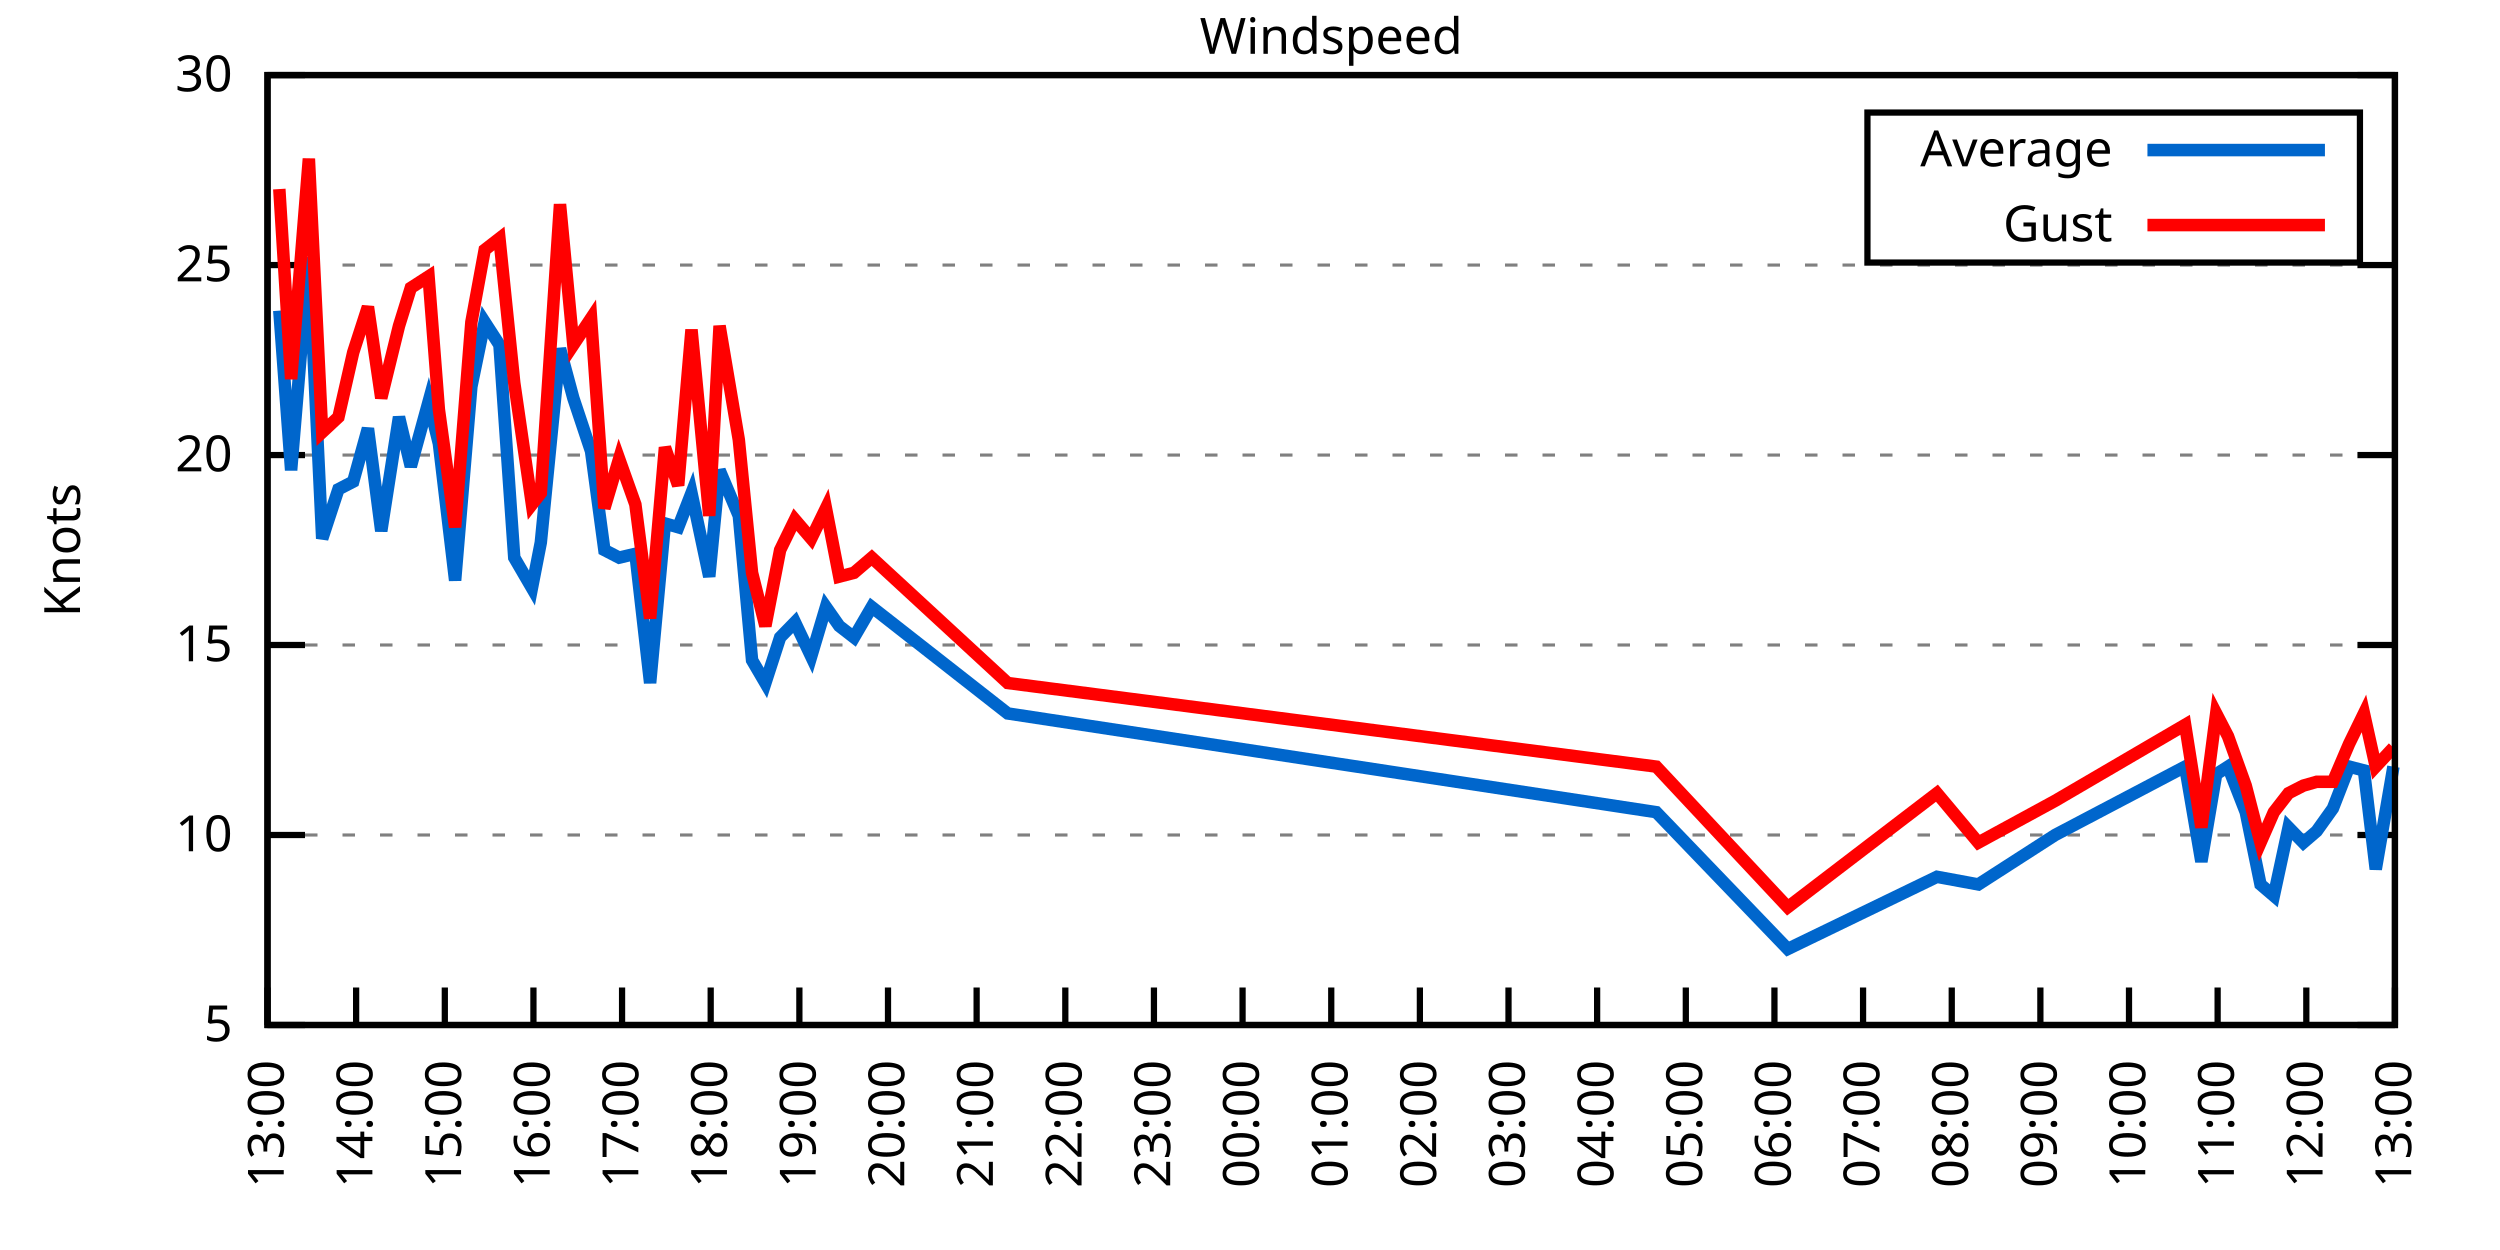
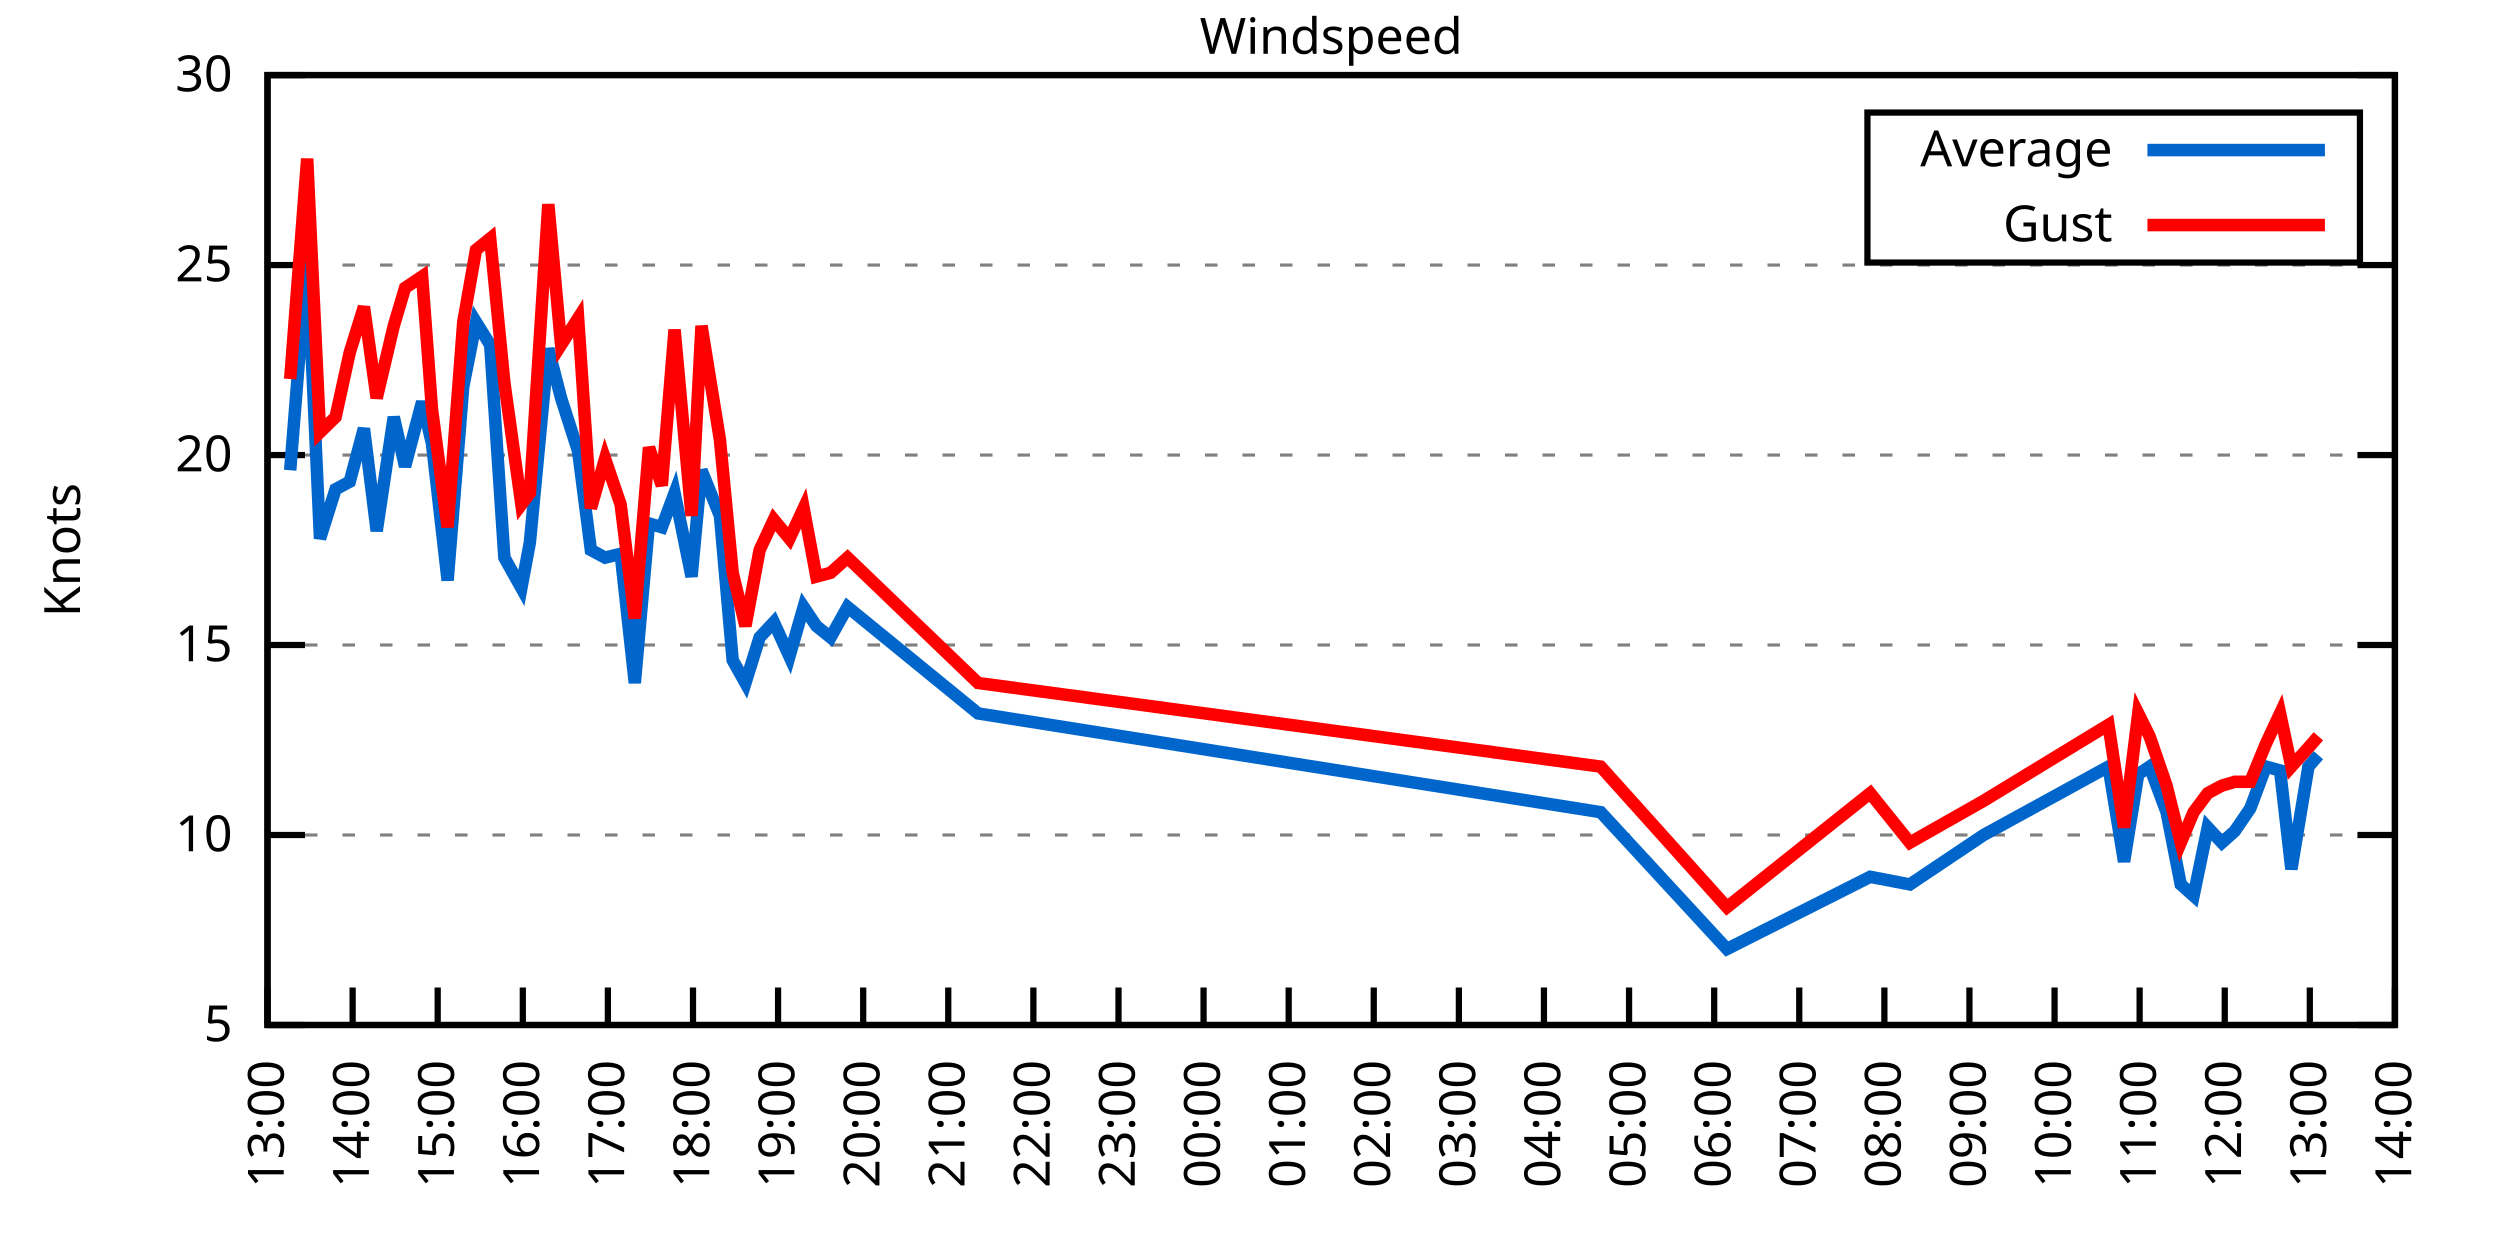
<svg xmlns="http://www.w3.org/2000/svg" xmlns:xlink="http://www.w3.org/1999/xlink" width="400" height="200" viewBox="0 0 400 200">
  <g id="gnuplot_canvas">
    <rect x="0" y="0" width="400" height="200" fill="none" />
    <defs>
      <circle id="gpDot" r="0.5" stroke-width="0.5" stroke="currentColor" />
      <path id="gpPt0" stroke-width="0.333" stroke="currentColor" d="M-1,0 h2 M0,-1 v2" />
      <path id="gpPt1" stroke-width="0.333" stroke="currentColor" d="M-1,-1 L1,1 M1,-1 L-1,1" />
      <path id="gpPt2" stroke-width="0.333" stroke="currentColor" d="M-1,0 L1,0 M0,-1 L0,1 M-1,-1 L1,1 M-1,1 L1,-1" />
      <rect id="gpPt3" stroke-width="0.333" stroke="currentColor" x="-1" y="-1" width="2" height="2" />
      <rect id="gpPt4" stroke-width="0.333" stroke="currentColor" fill="currentColor" x="-1" y="-1" width="2" height="2" />
      <circle id="gpPt5" stroke-width="0.333" stroke="currentColor" cx="0" cy="0" r="1" />
      <use xlink:href="#gpPt5" id="gpPt6" fill="currentColor" stroke="none" />
      <path id="gpPt7" stroke-width="0.333" stroke="currentColor" d="M0,-1.33 L-1.33,0.67 L1.33,0.67 z" />
      <use xlink:href="#gpPt7" id="gpPt8" fill="currentColor" stroke="none" />
      <use xlink:href="#gpPt7" id="gpPt9" stroke="currentColor" transform="rotate(180)" />
      <use xlink:href="#gpPt9" id="gpPt10" fill="currentColor" stroke="none" />
      <use xlink:href="#gpPt3" id="gpPt11" stroke="currentColor" transform="rotate(45)" />
      <use xlink:href="#gpPt11" id="gpPt12" fill="currentColor" stroke="none" />
      <path id="gpPt13" stroke-width="0.333" stroke="currentColor" d="M0,1.330 L1.265,0.411 L0.782,-1.067 L-0.782,-1.076 L-1.265,0.411 z" />
      <use xlink:href="#gpPt13" id="gpPt14" fill="currentColor" stroke="none" />
      <filter id="textbox" filterUnits="objectBoundingBox" x="0" y="0" height="1" width="1">
        <feFlood flood-color="white" flood-opacity="1" result="bgnd" />
        <feComposite in="SourceGraphic" in2="bgnd" operator="atop" />
      </filter>
      <filter id="greybox" filterUnits="objectBoundingBox" x="0" y="0" height="1" width="1">
        <feFlood flood-color="lightgrey" flood-opacity="1" result="grey" />
        <feComposite in="SourceGraphic" in2="grey" operator="atop" />
      </filter>
    </defs>
    <g fill="none" color="white" stroke="currentColor" stroke-width="1.00" stroke-linecap="butt" stroke-linejoin="miter">
</g>
    <g fill="none" color="black" stroke="currentColor" stroke-width="1.00" stroke-linecap="butt" stroke-linejoin="miter">
      <g stroke="none" shape-rendering="crispEdges">
        <polygon fill="rgb(255, 255, 255)" points="42.80,164.00 383.18,164.00 383.18,12.02 42.80,12.02 " />
      </g>
    </g>
    <g fill="none" color="black" stroke="currentColor" stroke-width="1.00" stroke-linecap="butt" stroke-linejoin="miter">
</g>
    <g fill="none" color="black" stroke="black" stroke-width="0.50" stroke-linecap="butt" stroke-linejoin="miter">
</g>
    <g fill="none" color="gray" stroke="currentColor" stroke-width="0.50" stroke-linecap="butt" stroke-linejoin="miter">
      <path stroke="gray" stroke-dasharray="2,4" class="gridline" d="M42.80,164.00 L383.19,164.00  " />
    </g>
    <g fill="none" color="gray" stroke="gray" stroke-width="1.00" stroke-linecap="butt" stroke-linejoin="miter">
</g>
    <g fill="none" color="black" stroke="currentColor" stroke-width="1.00" stroke-linecap="butt" stroke-linejoin="miter">
      <path stroke="black" d="M42.80,164.00 L48.80,164.00 M383.19,164.00 L377.19,164.00  " />
      <g transform="translate(37.20,166.60)" stroke="none" fill="black" font-family="Sans" font-size="8.00" text-anchor="end">
        <text>
          <tspan font-family="Sans"> 5</tspan>
        </text>
      </g>
    </g>
    <g fill="none" color="black" stroke="currentColor" stroke-width="1.00" stroke-linecap="butt" stroke-linejoin="miter">
</g>
    <g fill="none" color="black" stroke="black" stroke-width="0.50" stroke-linecap="butt" stroke-linejoin="miter">
</g>
    <g fill="none" color="gray" stroke="currentColor" stroke-width="0.50" stroke-linecap="butt" stroke-linejoin="miter">
      <path stroke="gray" stroke-dasharray="2,4" class="gridline" d="M42.80,133.60 L383.19,133.60  " />
    </g>
    <g fill="none" color="gray" stroke="gray" stroke-width="1.00" stroke-linecap="butt" stroke-linejoin="miter">
</g>
    <g fill="none" color="black" stroke="currentColor" stroke-width="1.00" stroke-linecap="butt" stroke-linejoin="miter">
      <path stroke="black" d="M42.80,133.60 L48.80,133.60 M383.19,133.60 L377.19,133.60  " />
      <g transform="translate(37.20,136.20)" stroke="none" fill="black" font-family="Sans" font-size="8.00" text-anchor="end">
        <text>
          <tspan font-family="Sans"> 10</tspan>
        </text>
      </g>
    </g>
    <g fill="none" color="black" stroke="currentColor" stroke-width="1.00" stroke-linecap="butt" stroke-linejoin="miter">
</g>
    <g fill="none" color="black" stroke="black" stroke-width="0.50" stroke-linecap="butt" stroke-linejoin="miter">
</g>
    <g fill="none" color="gray" stroke="currentColor" stroke-width="0.50" stroke-linecap="butt" stroke-linejoin="miter">
      <path stroke="gray" stroke-dasharray="2,4" class="gridline" d="M42.80,103.20 L383.19,103.20  " />
    </g>
    <g fill="none" color="gray" stroke="gray" stroke-width="1.00" stroke-linecap="butt" stroke-linejoin="miter">
</g>
    <g fill="none" color="black" stroke="currentColor" stroke-width="1.00" stroke-linecap="butt" stroke-linejoin="miter">
      <path stroke="black" d="M42.80,103.20 L48.80,103.20 M383.19,103.20 L377.19,103.20  " />
      <g transform="translate(37.20,105.80)" stroke="none" fill="black" font-family="Sans" font-size="8.00" text-anchor="end">
        <text>
          <tspan font-family="Sans"> 15</tspan>
        </text>
      </g>
    </g>
    <g fill="none" color="black" stroke="currentColor" stroke-width="1.00" stroke-linecap="butt" stroke-linejoin="miter">
</g>
    <g fill="none" color="black" stroke="black" stroke-width="0.50" stroke-linecap="butt" stroke-linejoin="miter">
</g>
    <g fill="none" color="gray" stroke="currentColor" stroke-width="0.50" stroke-linecap="butt" stroke-linejoin="miter">
      <path stroke="gray" stroke-dasharray="2,4" class="gridline" d="M42.80,72.81 L383.19,72.81  " />
    </g>
    <g fill="none" color="gray" stroke="gray" stroke-width="1.00" stroke-linecap="butt" stroke-linejoin="miter">
</g>
    <g fill="none" color="black" stroke="currentColor" stroke-width="1.00" stroke-linecap="butt" stroke-linejoin="miter">
      <path stroke="black" d="M42.80,72.81 L48.80,72.81 M383.19,72.81 L377.19,72.81  " />
      <g transform="translate(37.20,75.41)" stroke="none" fill="black" font-family="Sans" font-size="8.00" text-anchor="end">
        <text>
          <tspan font-family="Sans"> 20</tspan>
        </text>
      </g>
    </g>
    <g fill="none" color="black" stroke="currentColor" stroke-width="1.00" stroke-linecap="butt" stroke-linejoin="miter">
</g>
    <g fill="none" color="black" stroke="black" stroke-width="0.50" stroke-linecap="butt" stroke-linejoin="miter">
</g>
    <g fill="none" color="gray" stroke="currentColor" stroke-width="0.50" stroke-linecap="butt" stroke-linejoin="miter">
      <path stroke="gray" stroke-dasharray="2,4" class="gridline" d="M42.80,42.41 L383.19,42.41  " />
    </g>
    <g fill="none" color="gray" stroke="gray" stroke-width="1.00" stroke-linecap="butt" stroke-linejoin="miter">
</g>
    <g fill="none" color="black" stroke="currentColor" stroke-width="1.00" stroke-linecap="butt" stroke-linejoin="miter">
      <path stroke="black" d="M42.80,42.41 L48.80,42.41 M383.19,42.41 L377.19,42.41  " />
      <g transform="translate(37.20,45.01)" stroke="none" fill="black" font-family="Sans" font-size="8.00" text-anchor="end">
        <text>
          <tspan font-family="Sans"> 25</tspan>
        </text>
      </g>
    </g>
    <g fill="none" color="black" stroke="currentColor" stroke-width="1.00" stroke-linecap="butt" stroke-linejoin="miter">
</g>
    <g fill="none" color="black" stroke="black" stroke-width="0.50" stroke-linecap="butt" stroke-linejoin="miter">
</g>
    <g fill="none" color="gray" stroke="currentColor" stroke-width="0.50" stroke-linecap="butt" stroke-linejoin="miter">
      <path stroke="gray" stroke-dasharray="2,4" class="gridline" d="M42.80,12.01 L383.19,12.01  " />
    </g>
    <g fill="none" color="gray" stroke="gray" stroke-width="1.00" stroke-linecap="butt" stroke-linejoin="miter">
</g>
    <g fill="none" color="black" stroke="currentColor" stroke-width="1.00" stroke-linecap="butt" stroke-linejoin="miter">
      <path stroke="black" d="M42.80,12.01 L48.80,12.01 M383.19,12.01 L377.19,12.01  " />
      <g transform="translate(37.20,14.61)" stroke="none" fill="black" font-family="Sans" font-size="8.00" text-anchor="end">
        <text>
          <tspan font-family="Sans"> 30</tspan>
        </text>
      </g>
    </g>
    <g fill="none" color="black" stroke="currentColor" stroke-width="1.00" stroke-linecap="butt" stroke-linejoin="miter">
      <path stroke="black" d="M42.80,164.00 L42.80,158.00  " />
      <g transform="translate(45.40,169.60) rotate(270.00)" stroke="none" fill="black" font-family="Sans" font-size="8.00" text-anchor="end">
        <text>
          <tspan font-family="Sans">13:00</tspan>
        </text>
      </g>
    </g>
    <g fill="none" color="black" stroke="currentColor" stroke-width="1.00" stroke-linecap="butt" stroke-linejoin="miter">
-       <path stroke="black" d="M56.98,164.00 L56.98,158.00  " />
-       <g transform="translate(59.58,169.60) rotate(270.00)" stroke="none" fill="black" font-family="Sans" font-size="8.00" text-anchor="end">
+       <path stroke="black" d="M56.42,164.00 L56.42,158.00  " />
+       <g transform="translate(59.02,169.60) rotate(270.00)" stroke="none" fill="black" font-family="Sans" font-size="8.00" text-anchor="end">
        <text>
          <tspan font-family="Sans">14:00</tspan>
        </text>
      </g>
    </g>
    <g fill="none" color="black" stroke="currentColor" stroke-width="1.00" stroke-linecap="butt" stroke-linejoin="miter">
-       <path stroke="black" d="M71.17,164.00 L71.17,158.00  " />
-       <g transform="translate(73.77,169.60) rotate(270.00)" stroke="none" fill="black" font-family="Sans" font-size="8.00" text-anchor="end">
+       <path stroke="black" d="M70.03,164.00 L70.03,158.00  " />
+       <g transform="translate(72.63,169.60) rotate(270.00)" stroke="none" fill="black" font-family="Sans" font-size="8.00" text-anchor="end">
        <text>
          <tspan font-family="Sans">15:00</tspan>
        </text>
      </g>
    </g>
    <g fill="none" color="black" stroke="currentColor" stroke-width="1.00" stroke-linecap="butt" stroke-linejoin="miter">
-       <path stroke="black" d="M85.35,164.00 L85.35,158.00  " />
-       <g transform="translate(87.95,169.60) rotate(270.00)" stroke="none" fill="black" font-family="Sans" font-size="8.00" text-anchor="end">
+       <path stroke="black" d="M83.65,164.00 L83.65,158.00  " />
+       <g transform="translate(86.25,169.60) rotate(270.00)" stroke="none" fill="black" font-family="Sans" font-size="8.00" text-anchor="end">
        <text>
          <tspan font-family="Sans">16:00</tspan>
        </text>
      </g>
    </g>
    <g fill="none" color="black" stroke="currentColor" stroke-width="1.00" stroke-linecap="butt" stroke-linejoin="miter">
-       <path stroke="black" d="M99.53,164.00 L99.53,158.00  " />
-       <g transform="translate(102.13,169.60) rotate(270.00)" stroke="none" fill="black" font-family="Sans" font-size="8.00" text-anchor="end">
+       <path stroke="black" d="M97.26,164.00 L97.26,158.00  " />
+       <g transform="translate(99.86,169.60) rotate(270.00)" stroke="none" fill="black" font-family="Sans" font-size="8.00" text-anchor="end">
        <text>
          <tspan font-family="Sans">17:00</tspan>
        </text>
      </g>
    </g>
    <g fill="none" color="black" stroke="currentColor" stroke-width="1.00" stroke-linecap="butt" stroke-linejoin="miter">
-       <path stroke="black" d="M113.71,164.00 L113.71,158.00  " />
-       <g transform="translate(116.31,169.60) rotate(270.00)" stroke="none" fill="black" font-family="Sans" font-size="8.00" text-anchor="end">
+       <path stroke="black" d="M110.88,164.00 L110.88,158.00  " />
+       <g transform="translate(113.48,169.60) rotate(270.00)" stroke="none" fill="black" font-family="Sans" font-size="8.00" text-anchor="end">
        <text>
          <tspan font-family="Sans">18:00</tspan>
        </text>
      </g>
    </g>
    <g fill="none" color="black" stroke="currentColor" stroke-width="1.00" stroke-linecap="butt" stroke-linejoin="miter">
-       <path stroke="black" d="M127.90,164.00 L127.90,158.00  " />
-       <g transform="translate(130.50,169.60) rotate(270.00)" stroke="none" fill="black" font-family="Sans" font-size="8.00" text-anchor="end">
+       <path stroke="black" d="M124.49,164.00 L124.49,158.00  " />
+       <g transform="translate(127.09,169.60) rotate(270.00)" stroke="none" fill="black" font-family="Sans" font-size="8.00" text-anchor="end">
        <text>
          <tspan font-family="Sans">19:00</tspan>
        </text>
      </g>
    </g>
    <g fill="none" color="black" stroke="currentColor" stroke-width="1.00" stroke-linecap="butt" stroke-linejoin="miter">
-       <path stroke="black" d="M142.08,164.00 L142.08,158.00  " />
-       <g transform="translate(144.68,169.60) rotate(270.00)" stroke="none" fill="black" font-family="Sans" font-size="8.00" text-anchor="end">
+       <path stroke="black" d="M138.11,164.00 L138.11,158.00  " />
+       <g transform="translate(140.71,169.60) rotate(270.00)" stroke="none" fill="black" font-family="Sans" font-size="8.00" text-anchor="end">
        <text>
          <tspan font-family="Sans">20:00</tspan>
        </text>
      </g>
    </g>
    <g fill="none" color="black" stroke="currentColor" stroke-width="1.00" stroke-linecap="butt" stroke-linejoin="miter">
-       <path stroke="black" d="M156.26,164.00 L156.26,158.00  " />
-       <g transform="translate(158.86,169.60) rotate(270.00)" stroke="none" fill="black" font-family="Sans" font-size="8.00" text-anchor="end">
+       <path stroke="black" d="M151.72,164.00 L151.72,158.00  " />
+       <g transform="translate(154.32,169.60) rotate(270.00)" stroke="none" fill="black" font-family="Sans" font-size="8.00" text-anchor="end">
        <text>
          <tspan font-family="Sans">21:00</tspan>
        </text>
      </g>
    </g>
    <g fill="none" color="black" stroke="currentColor" stroke-width="1.00" stroke-linecap="butt" stroke-linejoin="miter">
-       <path stroke="black" d="M170.45,164.00 L170.45,158.00  " />
-       <g transform="translate(173.05,169.60) rotate(270.00)" stroke="none" fill="black" font-family="Sans" font-size="8.00" text-anchor="end">
+       <path stroke="black" d="M165.34,164.00 L165.34,158.00  " />
+       <g transform="translate(167.94,169.60) rotate(270.00)" stroke="none" fill="black" font-family="Sans" font-size="8.00" text-anchor="end">
        <text>
          <tspan font-family="Sans">22:00</tspan>
        </text>
      </g>
    </g>
    <g fill="none" color="black" stroke="currentColor" stroke-width="1.00" stroke-linecap="butt" stroke-linejoin="miter">
-       <path stroke="black" d="M184.63,164.00 L184.63,158.00  " />
-       <g transform="translate(187.23,169.60) rotate(270.00)" stroke="none" fill="black" font-family="Sans" font-size="8.00" text-anchor="end">
+       <path stroke="black" d="M178.96,164.00 L178.96,158.00  " />
+       <g transform="translate(181.56,169.60) rotate(270.00)" stroke="none" fill="black" font-family="Sans" font-size="8.00" text-anchor="end">
        <text>
          <tspan font-family="Sans">23:00</tspan>
        </text>
      </g>
    </g>
    <g fill="none" color="black" stroke="currentColor" stroke-width="1.00" stroke-linecap="butt" stroke-linejoin="miter">
-       <path stroke="black" d="M198.81,164.00 L198.81,158.00  " />
-       <g transform="translate(201.41,169.60) rotate(270.00)" stroke="none" fill="black" font-family="Sans" font-size="8.00" text-anchor="end">
+       <path stroke="black" d="M192.57,164.00 L192.57,158.00  " />
+       <g transform="translate(195.17,169.60) rotate(270.00)" stroke="none" fill="black" font-family="Sans" font-size="8.00" text-anchor="end">
        <text>
          <tspan font-family="Sans">00:00</tspan>
        </text>
      </g>
    </g>
    <g fill="none" color="black" stroke="currentColor" stroke-width="1.00" stroke-linecap="butt" stroke-linejoin="miter">
-       <path stroke="black" d="M213.00,164.00 L213.00,158.00  " />
-       <g transform="translate(215.60,169.60) rotate(270.00)" stroke="none" fill="black" font-family="Sans" font-size="8.00" text-anchor="end">
+       <path stroke="black" d="M206.19,164.00 L206.19,158.00  " />
+       <g transform="translate(208.79,169.60) rotate(270.00)" stroke="none" fill="black" font-family="Sans" font-size="8.00" text-anchor="end">
        <text>
          <tspan font-family="Sans">01:00</tspan>
        </text>
      </g>
    </g>
    <g fill="none" color="black" stroke="currentColor" stroke-width="1.00" stroke-linecap="butt" stroke-linejoin="miter">
-       <path stroke="black" d="M227.18,164.00 L227.18,158.00  " />
-       <g transform="translate(229.78,169.60) rotate(270.00)" stroke="none" fill="black" font-family="Sans" font-size="8.00" text-anchor="end">
+       <path stroke="black" d="M219.80,164.00 L219.80,158.00  " />
+       <g transform="translate(222.40,169.60) rotate(270.00)" stroke="none" fill="black" font-family="Sans" font-size="8.00" text-anchor="end">
        <text>
          <tspan font-family="Sans">02:00</tspan>
        </text>
      </g>
    </g>
    <g fill="none" color="black" stroke="currentColor" stroke-width="1.00" stroke-linecap="butt" stroke-linejoin="miter">
-       <path stroke="black" d="M241.36,164.00 L241.36,158.00  " />
-       <g transform="translate(243.96,169.60) rotate(270.00)" stroke="none" fill="black" font-family="Sans" font-size="8.00" text-anchor="end">
+       <path stroke="black" d="M233.42,164.00 L233.42,158.00  " />
+       <g transform="translate(236.02,169.60) rotate(270.00)" stroke="none" fill="black" font-family="Sans" font-size="8.00" text-anchor="end">
        <text>
          <tspan font-family="Sans">03:00</tspan>
        </text>
      </g>
    </g>
    <g fill="none" color="black" stroke="currentColor" stroke-width="1.00" stroke-linecap="butt" stroke-linejoin="miter">
-       <path stroke="black" d="M255.54,164.00 L255.54,158.00  " />
-       <g transform="translate(258.14,169.60) rotate(270.00)" stroke="none" fill="black" font-family="Sans" font-size="8.00" text-anchor="end">
+       <path stroke="black" d="M247.03,164.00 L247.03,158.00  " />
+       <g transform="translate(249.63,169.60) rotate(270.00)" stroke="none" fill="black" font-family="Sans" font-size="8.00" text-anchor="end">
        <text>
          <tspan font-family="Sans">04:00</tspan>
        </text>
      </g>
    </g>
    <g fill="none" color="black" stroke="currentColor" stroke-width="1.00" stroke-linecap="butt" stroke-linejoin="miter">
-       <path stroke="black" d="M269.73,164.00 L269.73,158.00  " />
-       <g transform="translate(272.33,169.60) rotate(270.00)" stroke="none" fill="black" font-family="Sans" font-size="8.00" text-anchor="end">
+       <path stroke="black" d="M260.65,164.00 L260.65,158.00  " />
+       <g transform="translate(263.25,169.60) rotate(270.00)" stroke="none" fill="black" font-family="Sans" font-size="8.00" text-anchor="end">
        <text>
          <tspan font-family="Sans">05:00</tspan>
        </text>
      </g>
    </g>
    <g fill="none" color="black" stroke="currentColor" stroke-width="1.00" stroke-linecap="butt" stroke-linejoin="miter">
-       <path stroke="black" d="M283.91,164.00 L283.91,158.00  " />
-       <g transform="translate(286.51,169.60) rotate(270.00)" stroke="none" fill="black" font-family="Sans" font-size="8.00" text-anchor="end">
+       <path stroke="black" d="M274.27,164.00 L274.27,158.00  " />
+       <g transform="translate(276.87,169.60) rotate(270.00)" stroke="none" fill="black" font-family="Sans" font-size="8.00" text-anchor="end">
        <text>
          <tspan font-family="Sans">06:00</tspan>
        </text>
      </g>
    </g>
    <g fill="none" color="black" stroke="currentColor" stroke-width="1.00" stroke-linecap="butt" stroke-linejoin="miter">
-       <path stroke="black" d="M298.09,164.00 L298.09,158.00  " />
-       <g transform="translate(300.69,169.60) rotate(270.00)" stroke="none" fill="black" font-family="Sans" font-size="8.00" text-anchor="end">
+       <path stroke="black" d="M287.88,164.00 L287.88,158.00  " />
+       <g transform="translate(290.48,169.60) rotate(270.00)" stroke="none" fill="black" font-family="Sans" font-size="8.00" text-anchor="end">
        <text>
          <tspan font-family="Sans">07:00</tspan>
        </text>
      </g>
    </g>
    <g fill="none" color="black" stroke="currentColor" stroke-width="1.00" stroke-linecap="butt" stroke-linejoin="miter">
-       <path stroke="black" d="M312.28,164.00 L312.28,158.00  " />
-       <g transform="translate(314.88,169.60) rotate(270.00)" stroke="none" fill="black" font-family="Sans" font-size="8.00" text-anchor="end">
+       <path stroke="black" d="M301.50,164.00 L301.50,158.00  " />
+       <g transform="translate(304.10,169.60) rotate(270.00)" stroke="none" fill="black" font-family="Sans" font-size="8.00" text-anchor="end">
        <text>
          <tspan font-family="Sans">08:00</tspan>
        </text>
      </g>
    </g>
    <g fill="none" color="black" stroke="currentColor" stroke-width="1.00" stroke-linecap="butt" stroke-linejoin="miter">
-       <path stroke="black" d="M326.46,164.00 L326.46,158.00  " />
-       <g transform="translate(329.06,169.60) rotate(270.00)" stroke="none" fill="black" font-family="Sans" font-size="8.00" text-anchor="end">
+       <path stroke="black" d="M315.11,164.00 L315.11,158.00  " />
+       <g transform="translate(317.71,169.60) rotate(270.00)" stroke="none" fill="black" font-family="Sans" font-size="8.00" text-anchor="end">
        <text>
          <tspan font-family="Sans">09:00</tspan>
        </text>
      </g>
    </g>
    <g fill="none" color="black" stroke="currentColor" stroke-width="1.00" stroke-linecap="butt" stroke-linejoin="miter">
-       <path stroke="black" d="M340.64,164.00 L340.64,158.00  " />
-       <g transform="translate(343.24,169.60) rotate(270.00)" stroke="none" fill="black" font-family="Sans" font-size="8.00" text-anchor="end">
+       <path stroke="black" d="M328.73,164.00 L328.73,158.00  " />
+       <g transform="translate(331.33,169.60) rotate(270.00)" stroke="none" fill="black" font-family="Sans" font-size="8.00" text-anchor="end">
        <text>
          <tspan font-family="Sans">10:00</tspan>
        </text>
      </g>
    </g>
    <g fill="none" color="black" stroke="currentColor" stroke-width="1.00" stroke-linecap="butt" stroke-linejoin="miter">
-       <path stroke="black" d="M354.82,164.00 L354.82,158.00  " />
-       <g transform="translate(357.42,169.60) rotate(270.00)" stroke="none" fill="black" font-family="Sans" font-size="8.00" text-anchor="end">
+       <path stroke="black" d="M342.34,164.00 L342.34,158.00  " />
+       <g transform="translate(344.94,169.60) rotate(270.00)" stroke="none" fill="black" font-family="Sans" font-size="8.00" text-anchor="end">
        <text>
          <tspan font-family="Sans">11:00</tspan>
        </text>
      </g>
    </g>
    <g fill="none" color="black" stroke="currentColor" stroke-width="1.00" stroke-linecap="butt" stroke-linejoin="miter">
-       <path stroke="black" d="M369.01,164.00 L369.01,158.00  " />
-       <g transform="translate(371.61,169.60) rotate(270.00)" stroke="none" fill="black" font-family="Sans" font-size="8.00" text-anchor="end">
+       <path stroke="black" d="M355.96,164.00 L355.96,158.00  " />
+       <g transform="translate(358.56,169.60) rotate(270.00)" stroke="none" fill="black" font-family="Sans" font-size="8.00" text-anchor="end">
        <text>
          <tspan font-family="Sans">12:00</tspan>
+         </text>
+       </g>
+     </g>
+     <g fill="none" color="black" stroke="currentColor" stroke-width="1.00" stroke-linecap="butt" stroke-linejoin="miter">
+       <path stroke="black" d="M369.57,164.00 L369.57,158.00  " />
+       <g transform="translate(372.17,169.60) rotate(270.00)" stroke="none" fill="black" font-family="Sans" font-size="8.00" text-anchor="end">
+         <text>
+           <tspan font-family="Sans">13:00</tspan>
        </text>
      </g>
    </g>
    <g fill="none" color="black" stroke="currentColor" stroke-width="1.00" stroke-linecap="butt" stroke-linejoin="miter">
      <path stroke="black" d="M383.19,164.00 L383.19,158.00  " />
      <g transform="translate(385.79,169.60) rotate(270.00)" stroke="none" fill="black" font-family="Sans" font-size="8.00" text-anchor="end">
        <text>
-           <tspan font-family="Sans">13:00</tspan>
+           <tspan font-family="Sans">14:00</tspan>
        </text>
      </g>
    </g>
    <g fill="none" color="black" stroke="currentColor" stroke-width="1.00" stroke-linecap="butt" stroke-linejoin="miter">
</g>
    <g fill="none" color="black" stroke="currentColor" stroke-width="1.00" stroke-linecap="butt" stroke-linejoin="miter">
      <path stroke="black" d="M42.80,12.01 L42.80,164.00 L383.19,164.00 L383.19,12.01 L42.80,12.01 Z  " />
    </g>
    <g fill="none" color="black" stroke="currentColor" stroke-width="1.00" stroke-linecap="butt" stroke-linejoin="miter">
</g>
    <g fill="none" color="black" stroke="currentColor" stroke-width="1.00" stroke-linecap="butt" stroke-linejoin="miter">
      <path stroke="black" d="M298.79,42.01 L298.79,18.01 L377.59,18.01 L377.59,42.01 L298.79,42.01 Z  " />
    </g>
    <g id="Windspeed_plot_1">
      <g fill="none" color="white" stroke="black" stroke-width="2.00" stroke-linecap="butt" stroke-linejoin="miter">
</g>
      <g fill="none" color="black" stroke="currentColor" stroke-width="2.00" stroke-linecap="butt" stroke-linejoin="miter">
        <g transform="translate(337.99,26.61)" stroke="none" fill="black" font-family="Sans" font-size="8.00" text-anchor="end">
          <text>
            <tspan font-family="Sans">Average</tspan>
          </text>
        </g>
      </g>
      <g fill="none" color="black" stroke="currentColor" stroke-width="2.00" stroke-linecap="butt" stroke-linejoin="miter">
-         <path stroke="rgb(  0, 102, 204)" d="M343.59,24.01 L371.99,24.01 M44.69,49.70 L46.58,75.24 L49.42,41.19 L51.55,86.18 L54.15,78.28 L56.51,77.06   L58.87,68.55 L61.00,84.97 L63.84,66.73 L65.73,74.63 L68.57,64.29 L70.22,70.98 L72.82,92.87 L75.42,61.86   L77.55,51.53 L79.91,55.18 L82.28,89.22 L85.11,94.08 L86.53,86.79 L89.60,55.78 L91.73,63.69 L94.57,72.20   L96.70,88.00 L99.06,89.22 L101.66,88.61 L104.02,109.28 L106.39,83.75 L108.51,84.36 L110.64,78.89 L113.48,92.26   L115.13,75.24 L118.21,82.53 L120.33,105.64 L122.46,109.28 L124.82,101.99 L127.19,99.56 L129.79,105.03 L132.15,97.12   L134.28,100.16 L136.64,101.99 L139.48,97.12 L161.23,114.15 L265.00,129.95 L286.04,151.84 L309.91,140.29 L316.53,141.51   L328.82,133.60 L349.62,122.66 L352.22,137.86 L354.59,123.87 L356.48,122.66 L359.32,129.95 L361.68,141.51 L363.81,143.33   L366.17,132.39 L368.53,134.82 L370.66,132.99 L373.26,129.35 L375.86,122.66 L378.23,123.27 L380.12,139.07 L382.95,122.66    " />
+         <path stroke="rgb(  0, 102, 204)" d="M343.59,24.01 L371.99,24.01 M46.43,75.24 L49.15,41.19 L51.20,86.18 L53.69,78.28 L55.96,77.06 L58.23,68.55   L60.27,84.97 L63.00,66.73 L64.81,74.63 L67.54,64.29 L69.12,70.98 L71.62,92.87 L74.12,61.86 L76.16,51.53   L78.43,55.18 L80.70,89.22 L83.42,94.08 L84.78,86.79 L87.73,55.78 L89.77,63.69 L92.50,72.20 L94.54,88.00   L96.81,89.22 L99.30,88.61 L101.57,109.28 L103.84,83.75 L105.89,84.36 L107.93,78.89 L110.65,92.26 L112.24,75.24   L115.19,82.53 L117.23,105.64 L119.27,109.28 L121.54,101.99 L123.81,99.56 L126.31,105.03 L128.58,97.12 L130.62,100.16   L132.89,101.99 L135.61,97.12 L156.49,114.15 L256.11,129.95 L276.31,151.84 L299.23,140.29 L305.58,141.51 L317.38,133.60   L337.35,122.66 L339.85,137.86 L342.12,123.87 L343.93,122.66 L346.65,129.95 L348.92,141.51 L350.97,143.33 L353.24,132.39   L355.50,134.82 L357.55,132.99 L360.04,129.35 L362.54,122.66 L364.81,123.27 L366.62,139.07 L369.35,122.66 L370.94,120.83    " />
      </g>
    </g>
    <g id="Windspeed_plot_2">
      <g fill="none" color="black" stroke="currentColor" stroke-width="2.00" stroke-linecap="butt" stroke-linejoin="miter">
        <g transform="translate(337.99,38.61)" stroke="none" fill="black" font-family="Sans" font-size="8.00" text-anchor="end">
          <text>
            <tspan font-family="Sans">Gust</tspan>
          </text>
        </g>
      </g>
      <g fill="none" color="black" stroke="currentColor" stroke-width="2.00" stroke-linecap="butt" stroke-linejoin="miter">
-         <path stroke="rgb(255,   0,   0)" d="M343.59,36.01 L371.99,36.01 M44.69,30.25 L46.58,60.65 L49.42,25.39 L51.55,69.16 L54.15,66.73 L56.51,56.39   L58.87,49.10 L61.00,63.69 L63.84,52.14 L65.73,46.06 L68.57,44.23 L70.22,65.51 L72.82,84.36 L75.42,51.53   L77.55,39.98 L79.91,38.15 L82.28,61.25 L85.11,80.71 L86.53,78.89 L89.60,32.68 L91.73,55.18 L94.57,50.92   L96.70,81.32 L99.06,73.41 L101.66,80.71 L104.02,98.95 L106.39,71.59 L108.51,77.67 L110.64,52.74 L113.48,82.53   L115.13,52.14 L118.21,70.37 L120.33,91.65 L122.46,100.16 L124.82,88.00 L127.19,83.14 L129.79,86.18 L132.15,81.32   L134.28,92.26 L136.64,91.65 L139.48,89.22 L161.23,109.28 L265.00,122.66 L286.04,145.15 L309.91,126.91 L316.53,134.82   L328.82,128.13 L349.62,115.97 L352.22,132.39 L354.59,114.15 L356.48,117.80 L359.32,125.70 L361.68,134.82 L363.81,129.95   L366.17,126.91 L368.53,125.70 L370.66,125.09 L373.26,125.09 L375.86,119.01 L378.23,114.15 L380.12,122.66 L382.95,119.62    " />
+         <path stroke="rgb(255,   0,   0)" d="M343.59,36.01 L371.99,36.01 M46.43,60.65 L49.15,25.39 L51.20,69.16 L53.69,66.73 L55.96,56.39 L58.23,49.10   L60.27,63.69 L63.00,52.14 L64.81,46.06 L67.54,44.23 L69.12,65.51 L71.62,84.36 L74.12,51.53 L76.16,39.98   L78.43,38.15 L80.70,61.25 L83.42,80.71 L84.78,78.89 L87.73,32.68 L89.77,55.18 L92.50,50.92 L94.54,81.32   L96.81,73.41 L99.30,80.71 L101.57,98.95 L103.84,71.59 L105.89,77.67 L107.93,52.74 L110.65,82.53 L112.24,52.14   L115.19,70.37 L117.23,91.65 L119.27,100.16 L121.54,88.00 L123.81,83.14 L126.31,86.18 L128.58,81.32 L130.62,92.26   L132.89,91.65 L135.61,89.22 L156.49,109.28 L256.11,122.66 L276.31,145.15 L299.23,126.91 L305.58,134.82 L317.38,128.13   L337.35,115.97 L339.85,132.39 L342.12,114.15 L343.93,117.80 L346.65,125.70 L348.92,134.82 L350.97,129.95 L353.24,126.91   L355.50,125.70 L357.55,125.09 L360.04,125.09 L362.54,119.01 L364.81,114.15 L366.62,122.66 L369.35,119.62 L370.94,117.80    " />
      </g>
    </g>
    <g fill="none" color="black" stroke="currentColor" stroke-width="2.00" stroke-linecap="butt" stroke-linejoin="miter">
</g>
    <g fill="none" color="black" stroke="black" stroke-width="1.00" stroke-linecap="butt" stroke-linejoin="miter">
</g>
    <g fill="none" color="black" stroke="currentColor" stroke-width="1.00" stroke-linecap="butt" stroke-linejoin="miter">
      <path stroke="black" d="M42.80,12.01 L42.80,164.00 L383.19,164.00 L383.19,12.01 L42.80,12.01 Z  " />
      <g transform="translate(12.80,88.01) rotate(270.00)" stroke="none" fill="black" font-family="Sans" font-size="8.00" text-anchor="middle">
        <text>
          <tspan font-family="Sans">Knots</tspan>
        </text>
      </g>
    </g>
    <g fill="none" color="black" stroke="currentColor" stroke-width="1.00" stroke-linecap="butt" stroke-linejoin="miter">
</g>
    <g fill="none" color="black" stroke="currentColor" stroke-width="1.00" stroke-linecap="butt" stroke-linejoin="miter">
      <g transform="translate(212.99,8.61)" stroke="none" fill="black" font-family="Sans" font-size="8.00" text-anchor="middle">
        <text>
          <tspan font-family="Sans">Windspeed</tspan>
        </text>
      </g>
    </g>
    <g fill="none" color="black" stroke="currentColor" stroke-width="1.00" stroke-linecap="butt" stroke-linejoin="miter">
</g>
  </g>
</svg>
